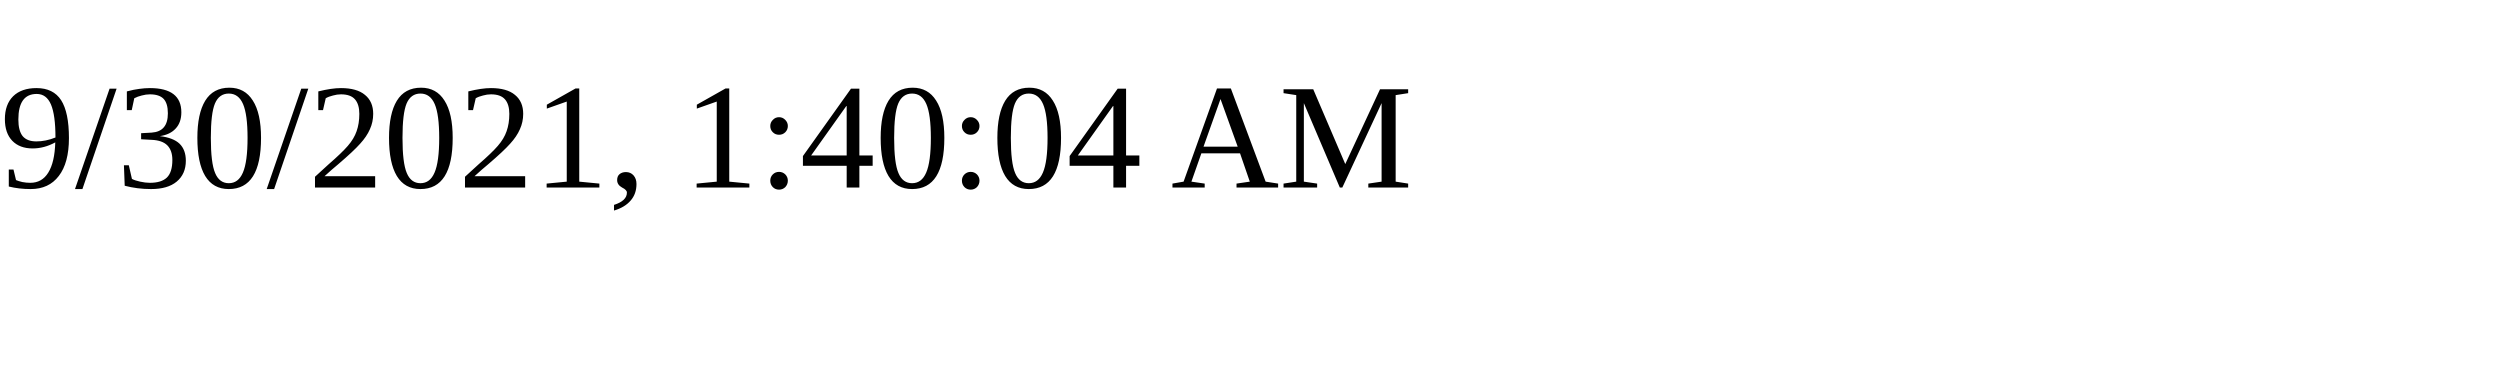
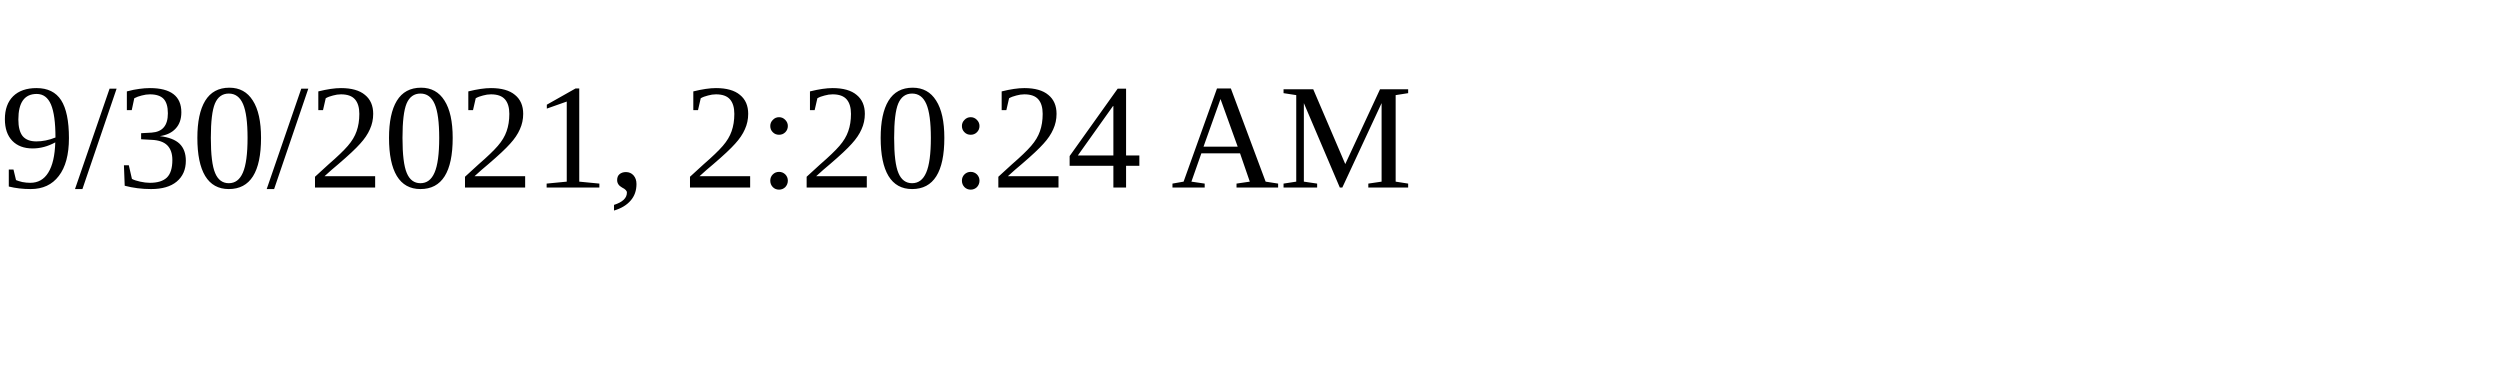
<svg xmlns="http://www.w3.org/2000/svg" height="30" width="200">
-   <text x="0" y="15">9/30/2021, 1:40:04 AM</text>
+   <text x="0" y="15">9/30/2021, 2:20:24 AM</text>
</svg>
